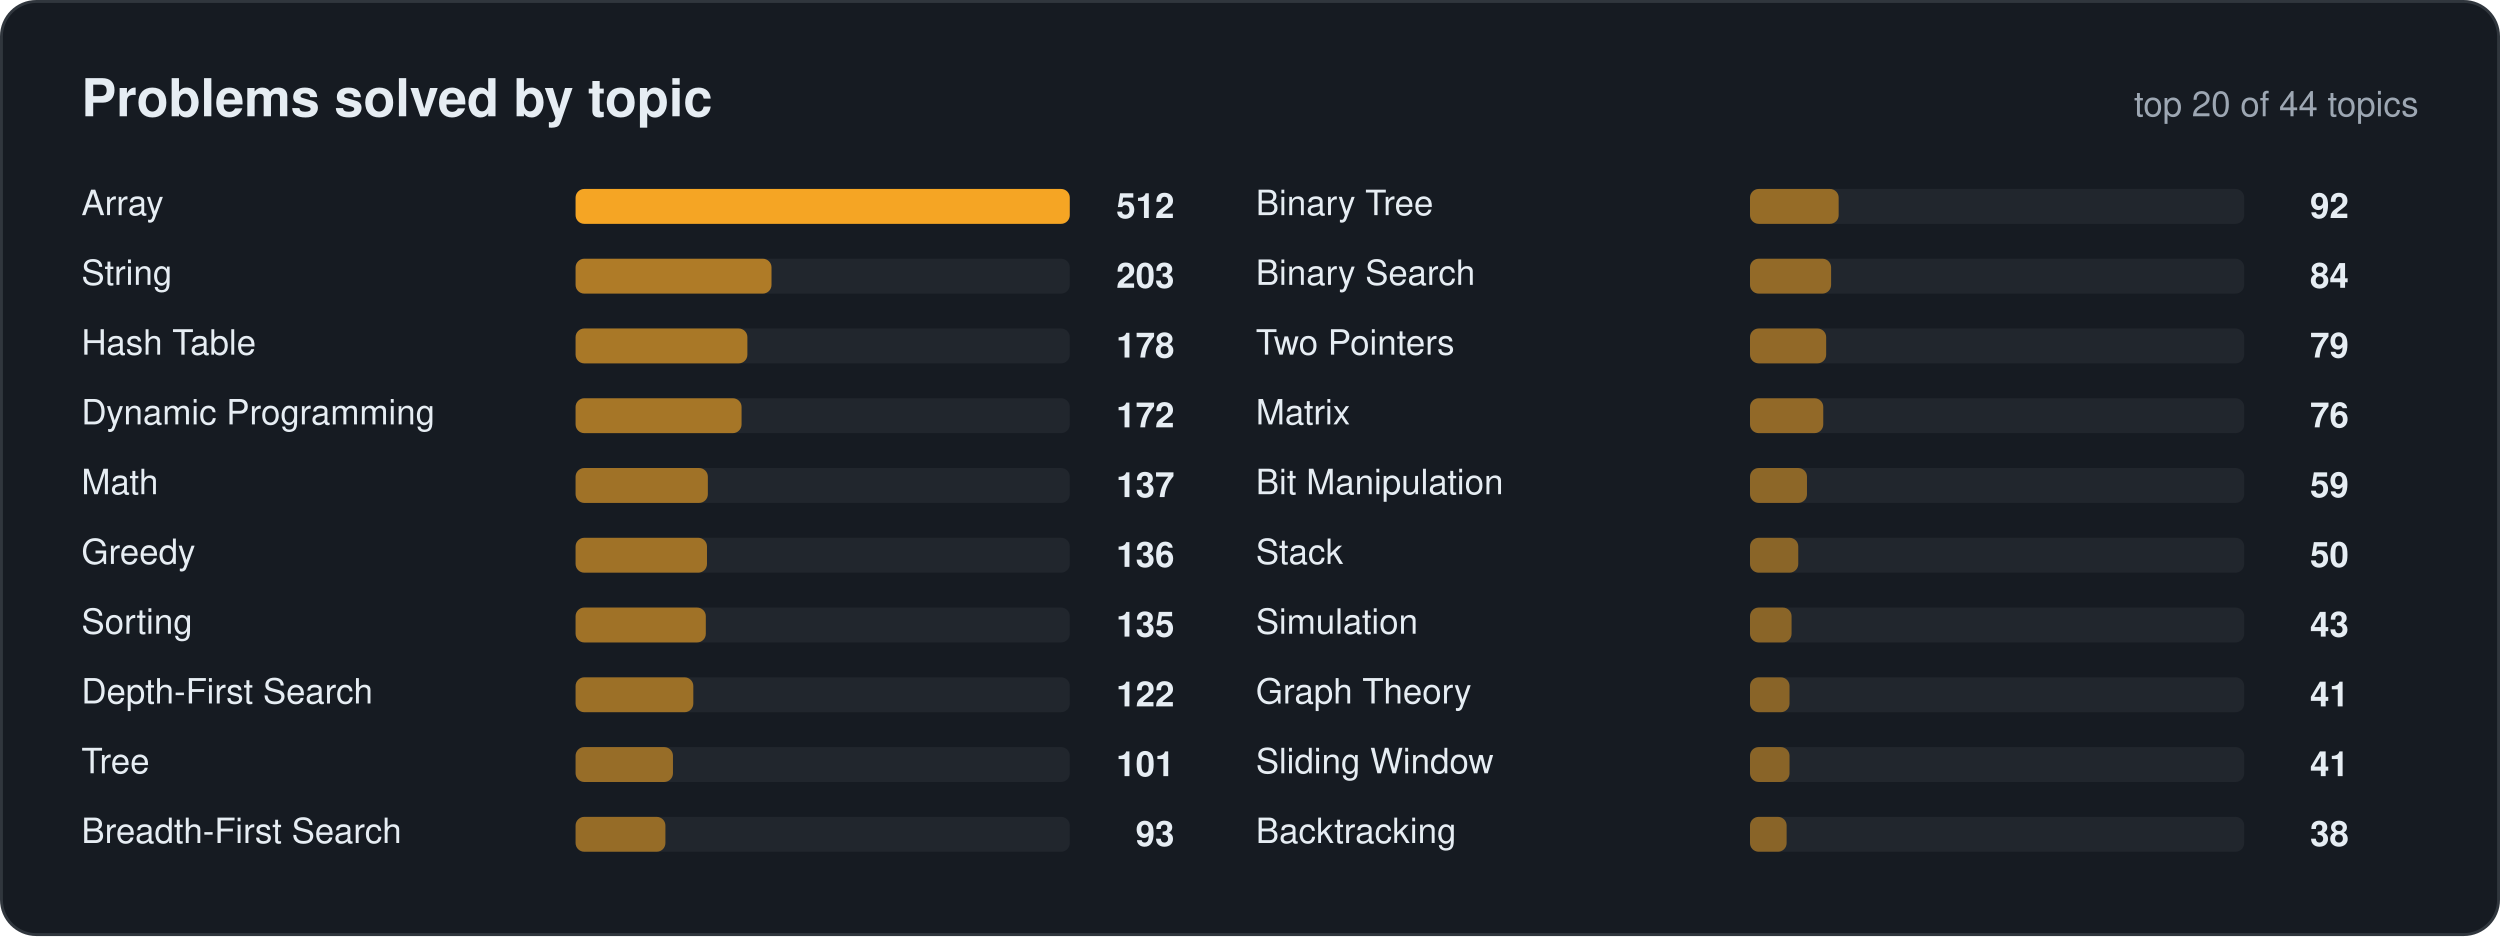
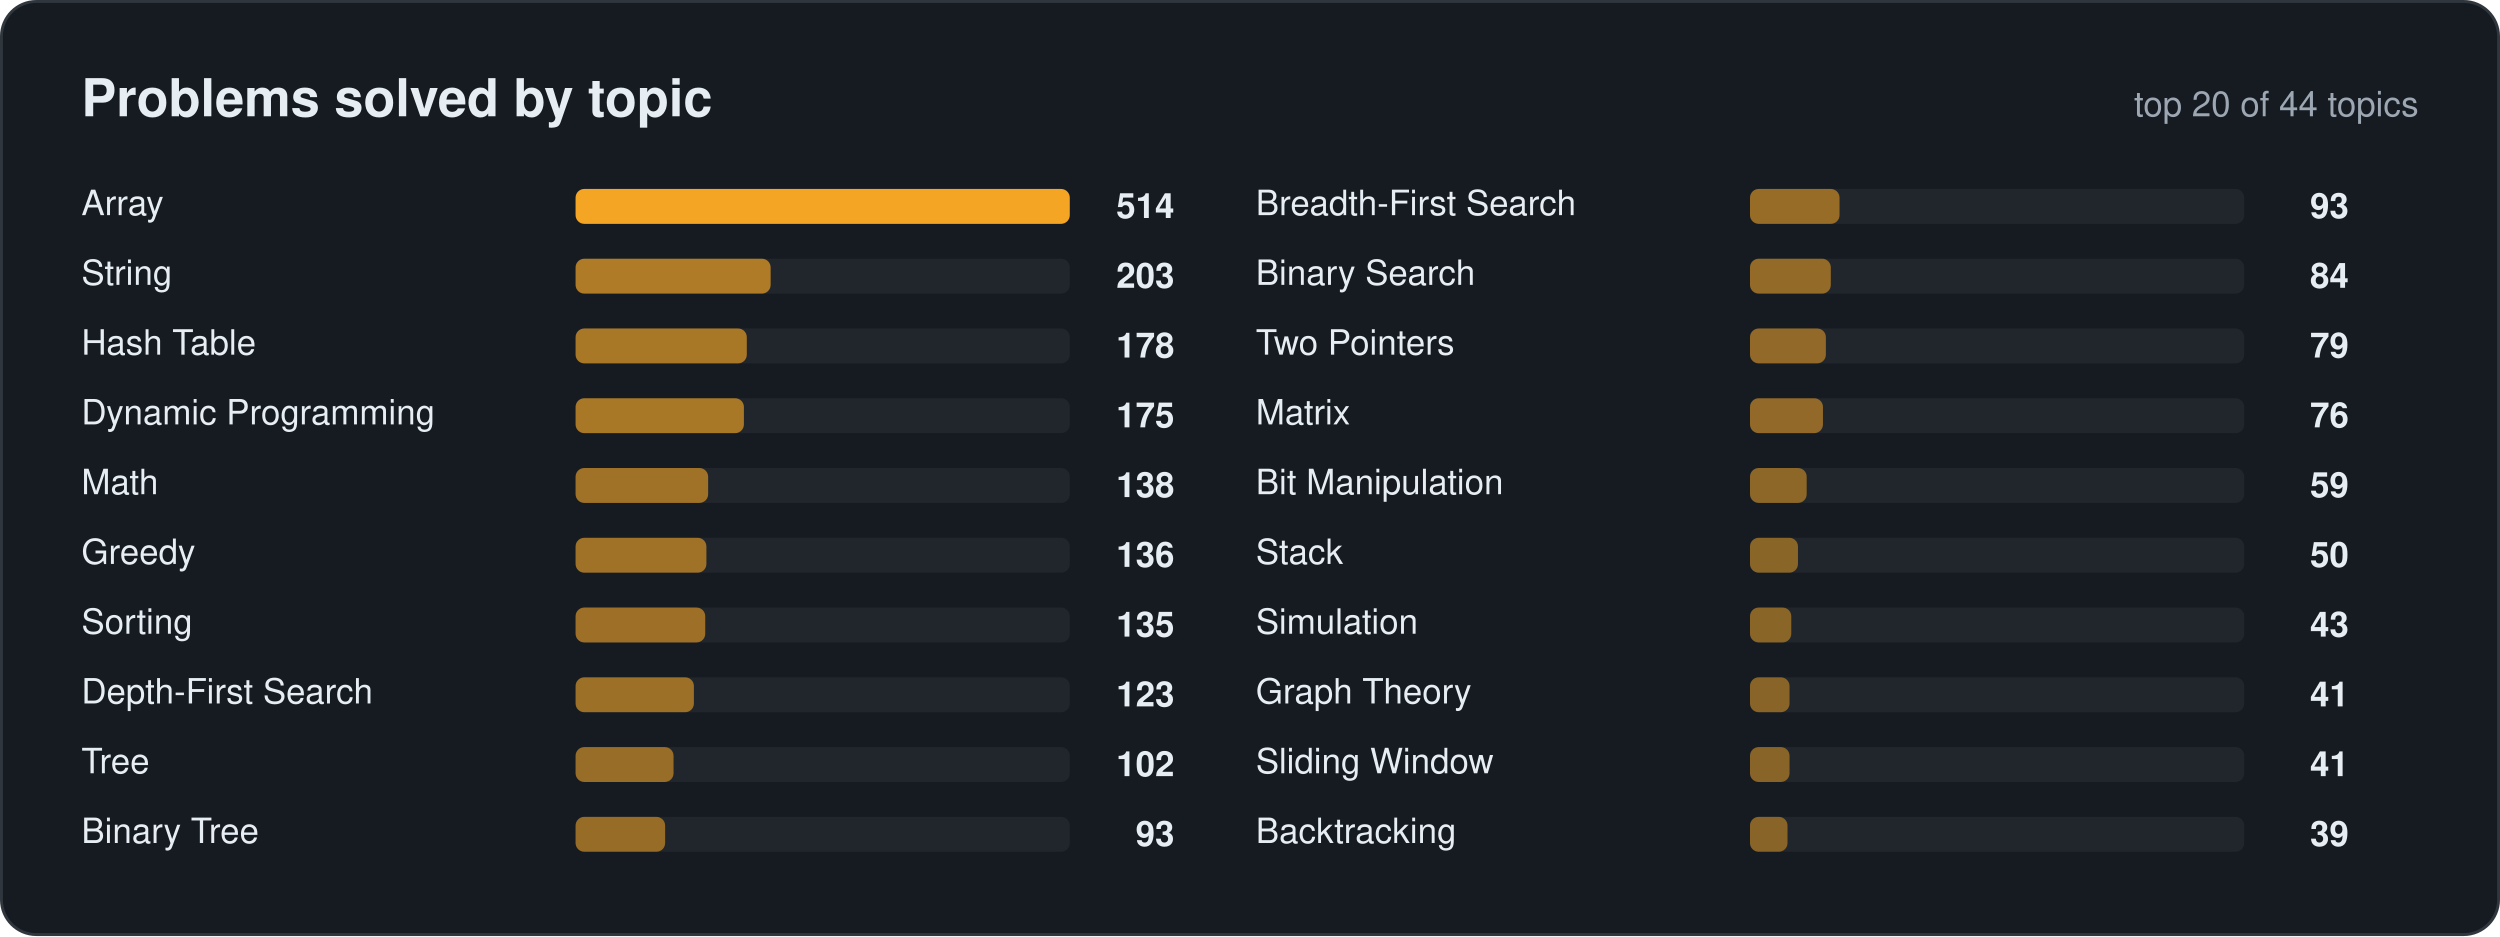
<svg xmlns="http://www.w3.org/2000/svg" width="860" height="322" viewBox="0 0 860 322" font-family="Segoe UI, Ubuntu, Helvetica, Arial, sans-serif">
  <rect x="0.5" y="0.5" width="859" height="321" rx="12" fill="#161b22" stroke="#30363d" />
  <text x="28" y="40" font-size="18" fill="#e6edf3" font-weight="700" text-anchor="start">Problems solved by topic</text>
  <text x="832" y="40" font-size="12" fill="#9da7b3" font-weight="400" text-anchor="end">top 20 of 44 topics</text>
  <text x="28" y="74" font-size="12" fill="#e6edf3" font-weight="400" text-anchor="start">Array</text>
  <rect x="198" y="65" width="170" height="12" rx="3" fill="#21262d" />
  <rect x="198" y="65" width="170.0" height="12" rx="3" fill="#f5a524" fill-opacity="1.00" />
-   <text x="404" y="75" font-size="12" fill="#e6edf3" font-weight="600" text-anchor="end">512</text>
+   <text x="404" y="75" font-size="12" fill="#e6edf3" font-weight="600" text-anchor="end">514</text>
  <text x="28" y="98" font-size="12" fill="#e6edf3" font-weight="400" text-anchor="start">String</text>
  <rect x="198" y="89" width="170" height="12" rx="3" fill="#21262d" />
-   <rect x="198" y="89" width="67.4" height="12" rx="3" fill="#f5a524" fill-opacity="0.67" />
+   <rect x="198" y="89" width="67.1" height="12" rx="3" fill="#f5a524" fill-opacity="0.67" />
  <text x="404" y="99" font-size="12" fill="#e6edf3" font-weight="600" text-anchor="end">203</text>
  <text x="28" y="122" font-size="12" fill="#e6edf3" font-weight="400" text-anchor="start">Hash Table</text>
  <rect x="198" y="113" width="170" height="12" rx="3" fill="#21262d" />
-   <rect x="198" y="113" width="59.1" height="12" rx="3" fill="#f5a524" fill-opacity="0.64" />
+   <rect x="198" y="113" width="58.9" height="12" rx="3" fill="#f5a524" fill-opacity="0.64" />
  <text x="404" y="123" font-size="12" fill="#e6edf3" font-weight="600" text-anchor="end">178</text>
  <text x="28" y="146" font-size="12" fill="#e6edf3" font-weight="400" text-anchor="start">Dynamic Programming</text>
  <rect x="198" y="137" width="170" height="12" rx="3" fill="#21262d" />
-   <rect x="198" y="137" width="57.1" height="12" rx="3" fill="#f5a524" fill-opacity="0.63" />
-   <text x="404" y="147" font-size="12" fill="#e6edf3" font-weight="600" text-anchor="end">172</text>
+   <rect x="198" y="137" width="57.9" height="12" rx="3" fill="#f5a524" fill-opacity="0.64" />
+   <text x="404" y="147" font-size="12" fill="#e6edf3" font-weight="600" text-anchor="end">175</text>
  <text x="28" y="170" font-size="12" fill="#e6edf3" font-weight="400" text-anchor="start">Math</text>
  <rect x="198" y="161" width="170" height="12" rx="3" fill="#21262d" />
-   <rect x="198" y="161" width="45.5" height="12" rx="3" fill="#f5a524" fill-opacity="0.60" />
-   <text x="404" y="171" font-size="12" fill="#e6edf3" font-weight="600" text-anchor="end">137</text>
+   <rect x="198" y="161" width="45.6" height="12" rx="3" fill="#f5a524" fill-opacity="0.60" />
+   <text x="404" y="171" font-size="12" fill="#e6edf3" font-weight="600" text-anchor="end">138</text>
  <text x="28" y="194" font-size="12" fill="#e6edf3" font-weight="400" text-anchor="start">Greedy</text>
  <rect x="198" y="185" width="170" height="12" rx="3" fill="#21262d" />
-   <rect x="198" y="185" width="45.2" height="12" rx="3" fill="#f5a524" fill-opacity="0.60" />
+   <rect x="198" y="185" width="45.0" height="12" rx="3" fill="#f5a524" fill-opacity="0.60" />
  <text x="404" y="195" font-size="12" fill="#e6edf3" font-weight="600" text-anchor="end">136</text>
  <text x="28" y="218" font-size="12" fill="#e6edf3" font-weight="400" text-anchor="start">Sorting</text>
  <rect x="198" y="209" width="170" height="12" rx="3" fill="#21262d" />
-   <rect x="198" y="209" width="44.8" height="12" rx="3" fill="#f5a524" fill-opacity="0.60" />
+   <rect x="198" y="209" width="44.6" height="12" rx="3" fill="#f5a524" fill-opacity="0.59" />
  <text x="404" y="219" font-size="12" fill="#e6edf3" font-weight="600" text-anchor="end">135</text>
  <text x="28" y="242" font-size="12" fill="#e6edf3" font-weight="400" text-anchor="start">Depth-First Search</text>
  <rect x="198" y="233" width="170" height="12" rx="3" fill="#21262d" />
-   <rect x="198" y="233" width="40.5" height="12" rx="3" fill="#f5a524" fill-opacity="0.58" />
-   <text x="404" y="243" font-size="12" fill="#e6edf3" font-weight="600" text-anchor="end">122</text>
+   <rect x="198" y="233" width="40.7" height="12" rx="3" fill="#f5a524" fill-opacity="0.58" />
+   <text x="404" y="243" font-size="12" fill="#e6edf3" font-weight="600" text-anchor="end">123</text>
  <text x="28" y="266" font-size="12" fill="#e6edf3" font-weight="400" text-anchor="start">Tree</text>
  <rect x="198" y="257" width="170" height="12" rx="3" fill="#21262d" />
-   <rect x="198" y="257" width="33.5" height="12" rx="3" fill="#f5a524" fill-opacity="0.56" />
-   <text x="404" y="267" font-size="12" fill="#e6edf3" font-weight="600" text-anchor="end">101</text>
-   <text x="28" y="290" font-size="12" fill="#e6edf3" font-weight="400" text-anchor="start">Breadth-First Search</text>
+   <rect x="198" y="257" width="33.7" height="12" rx="3" fill="#f5a524" fill-opacity="0.56" />
+   <text x="404" y="267" font-size="12" fill="#e6edf3" font-weight="600" text-anchor="end">102</text>
+   <text x="28" y="290" font-size="12" fill="#e6edf3" font-weight="400" text-anchor="start">Binary Tree</text>
  <rect x="198" y="281" width="170" height="12" rx="3" fill="#21262d" />
-   <rect x="198" y="281" width="30.9" height="12" rx="3" fill="#f5a524" fill-opacity="0.55" />
+   <rect x="198" y="281" width="30.8" height="12" rx="3" fill="#f5a524" fill-opacity="0.55" />
  <text x="404" y="291" font-size="12" fill="#e6edf3" font-weight="600" text-anchor="end">93</text>
-   <text x="432" y="74" font-size="12" fill="#e6edf3" font-weight="400" text-anchor="start">Binary Tree</text>
+   <text x="432" y="74" font-size="12" fill="#e6edf3" font-weight="400" text-anchor="start">Breadth-First Search</text>
  <rect x="602" y="65" width="170" height="12" rx="3" fill="#21262d" />
-   <rect x="602" y="65" width="30.5" height="12" rx="3" fill="#f5a524" fill-opacity="0.55" />
-   <text x="808" y="75" font-size="12" fill="#e6edf3" font-weight="600" text-anchor="end">92</text>
+   <rect x="602" y="65" width="30.8" height="12" rx="3" fill="#f5a524" fill-opacity="0.55" />
+   <text x="808" y="75" font-size="12" fill="#e6edf3" font-weight="600" text-anchor="end">93</text>
  <text x="432" y="98" font-size="12" fill="#e6edf3" font-weight="400" text-anchor="start">Binary Search</text>
  <rect x="602" y="89" width="170" height="12" rx="3" fill="#21262d" />
-   <rect x="602" y="89" width="27.9" height="12" rx="3" fill="#f5a524" fill-opacity="0.54" />
+   <rect x="602" y="89" width="27.8" height="12" rx="3" fill="#f5a524" fill-opacity="0.54" />
  <text x="808" y="99" font-size="12" fill="#e6edf3" font-weight="600" text-anchor="end">84</text>
  <text x="432" y="122" font-size="12" fill="#e6edf3" font-weight="400" text-anchor="start">Two Pointers</text>
  <rect x="602" y="113" width="170" height="12" rx="3" fill="#21262d" />
-   <rect x="602" y="113" width="26.2" height="12" rx="3" fill="#f5a524" fill-opacity="0.53" />
+   <rect x="602" y="113" width="26.1" height="12" rx="3" fill="#f5a524" fill-opacity="0.53" />
  <text x="808" y="123" font-size="12" fill="#e6edf3" font-weight="600" text-anchor="end">79</text>
  <text x="432" y="146" font-size="12" fill="#e6edf3" font-weight="400" text-anchor="start">Matrix</text>
  <rect x="602" y="137" width="170" height="12" rx="3" fill="#21262d" />
-   <rect x="602" y="137" width="25.2" height="12" rx="3" fill="#f5a524" fill-opacity="0.53" />
+   <rect x="602" y="137" width="25.1" height="12" rx="3" fill="#f5a524" fill-opacity="0.53" />
  <text x="808" y="147" font-size="12" fill="#e6edf3" font-weight="600" text-anchor="end">76</text>
  <text x="432" y="170" font-size="12" fill="#e6edf3" font-weight="400" text-anchor="start">Bit Manipulation</text>
  <rect x="602" y="161" width="170" height="12" rx="3" fill="#21262d" />
-   <rect x="602" y="161" width="19.6" height="12" rx="3" fill="#f5a524" fill-opacity="0.51" />
+   <rect x="602" y="161" width="19.5" height="12" rx="3" fill="#f5a524" fill-opacity="0.51" />
  <text x="808" y="171" font-size="12" fill="#e6edf3" font-weight="600" text-anchor="end">59</text>
  <text x="432" y="194" font-size="12" fill="#e6edf3" font-weight="400" text-anchor="start">Stack</text>
  <rect x="602" y="185" width="170" height="12" rx="3" fill="#21262d" />
-   <rect x="602" y="185" width="16.6" height="12" rx="3" fill="#f5a524" fill-opacity="0.50" />
+   <rect x="602" y="185" width="16.5" height="12" rx="3" fill="#f5a524" fill-opacity="0.50" />
  <text x="808" y="195" font-size="12" fill="#e6edf3" font-weight="600" text-anchor="end">50</text>
  <text x="432" y="218" font-size="12" fill="#e6edf3" font-weight="400" text-anchor="start">Simulation</text>
  <rect x="602" y="209" width="170" height="12" rx="3" fill="#21262d" />
-   <rect x="602" y="209" width="14.3" height="12" rx="3" fill="#f5a524" fill-opacity="0.50" />
+   <rect x="602" y="209" width="14.2" height="12" rx="3" fill="#f5a524" fill-opacity="0.50" />
  <text x="808" y="219" font-size="12" fill="#e6edf3" font-weight="600" text-anchor="end">43</text>
  <text x="432" y="242" font-size="12" fill="#e6edf3" font-weight="400" text-anchor="start">Graph Theory</text>
  <rect x="602" y="233" width="170" height="12" rx="3" fill="#21262d" />
  <rect x="602" y="233" width="13.6" height="12" rx="3" fill="#f5a524" fill-opacity="0.49" />
  <text x="808" y="243" font-size="12" fill="#e6edf3" font-weight="600" text-anchor="end">41</text>
  <text x="432" y="266" font-size="12" fill="#e6edf3" font-weight="400" text-anchor="start">Sliding Window</text>
  <rect x="602" y="257" width="170" height="12" rx="3" fill="#21262d" />
  <rect x="602" y="257" width="13.6" height="12" rx="3" fill="#f5a524" fill-opacity="0.49" />
  <text x="808" y="267" font-size="12" fill="#e6edf3" font-weight="600" text-anchor="end">41</text>
  <text x="432" y="290" font-size="12" fill="#e6edf3" font-weight="400" text-anchor="start">Backtracking</text>
  <rect x="602" y="281" width="170" height="12" rx="3" fill="#21262d" />
-   <rect x="602" y="281" width="12.6" height="12" rx="3" fill="#f5a524" fill-opacity="0.49" />
-   <text x="808" y="291" font-size="12" fill="#e6edf3" font-weight="600" text-anchor="end">38</text>
+   <rect x="602" y="281" width="12.9" height="12" rx="3" fill="#f5a524" fill-opacity="0.49" />
+   <text x="808" y="291" font-size="12" fill="#e6edf3" font-weight="600" text-anchor="end">39</text>
</svg>
